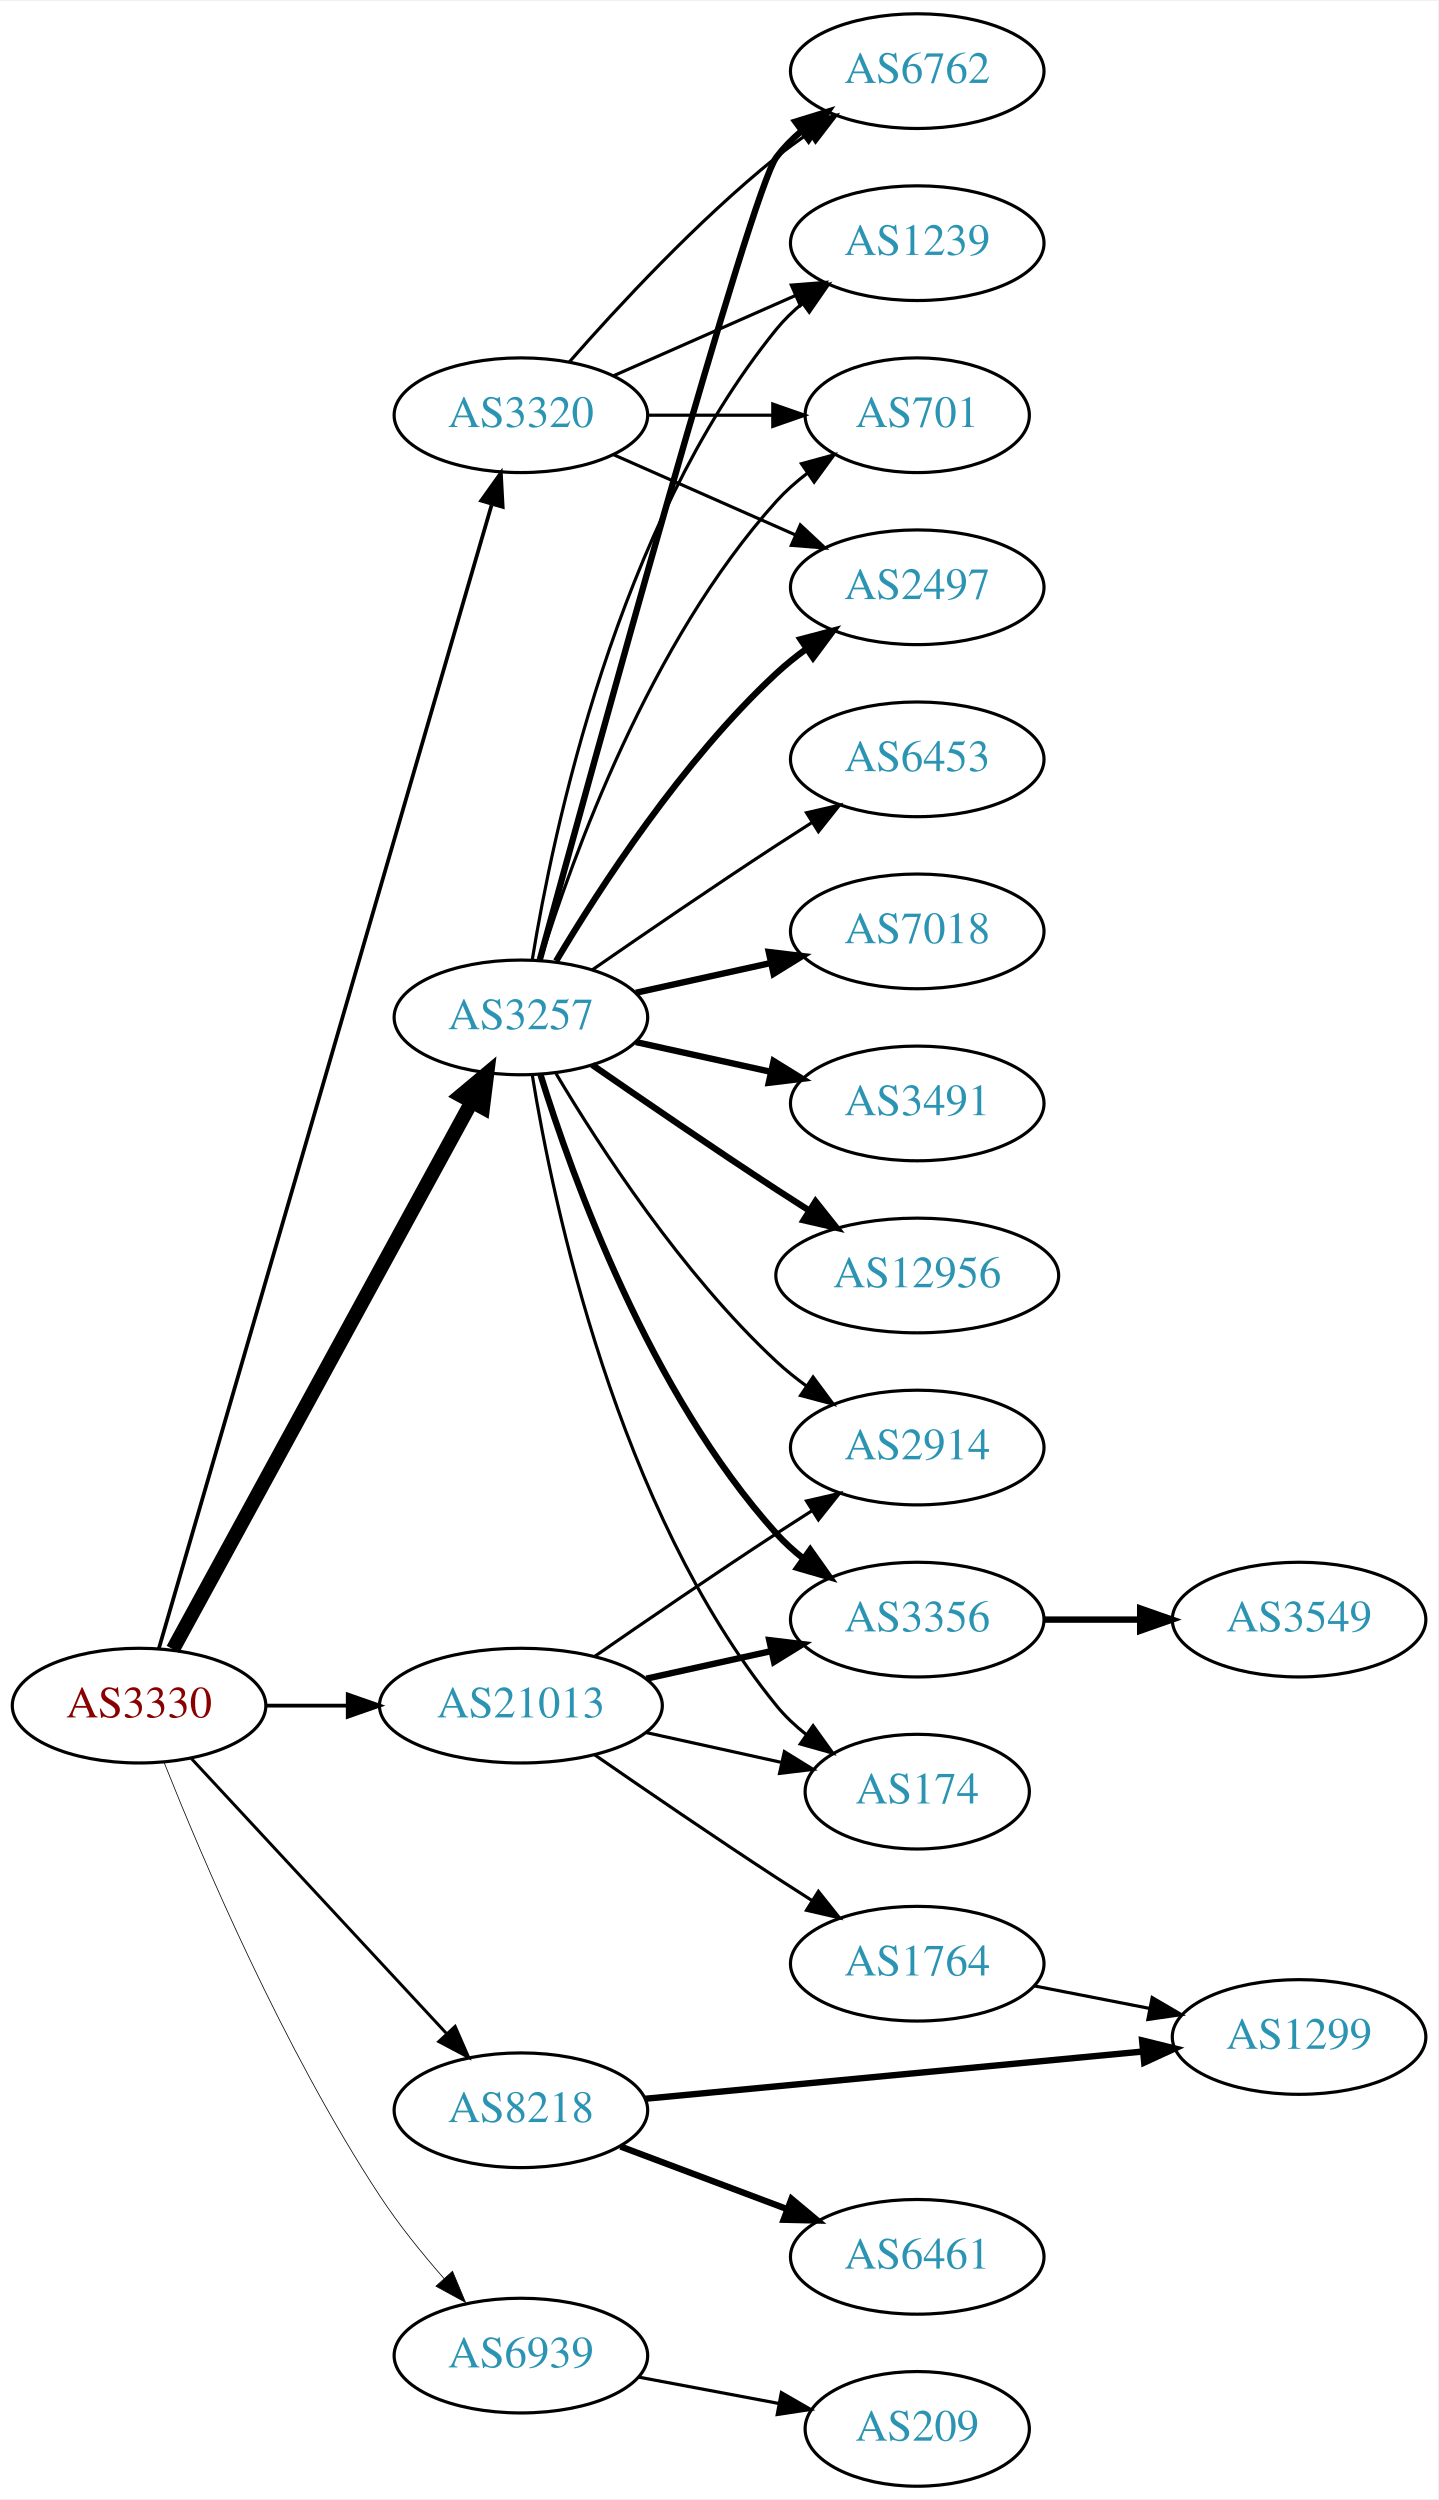
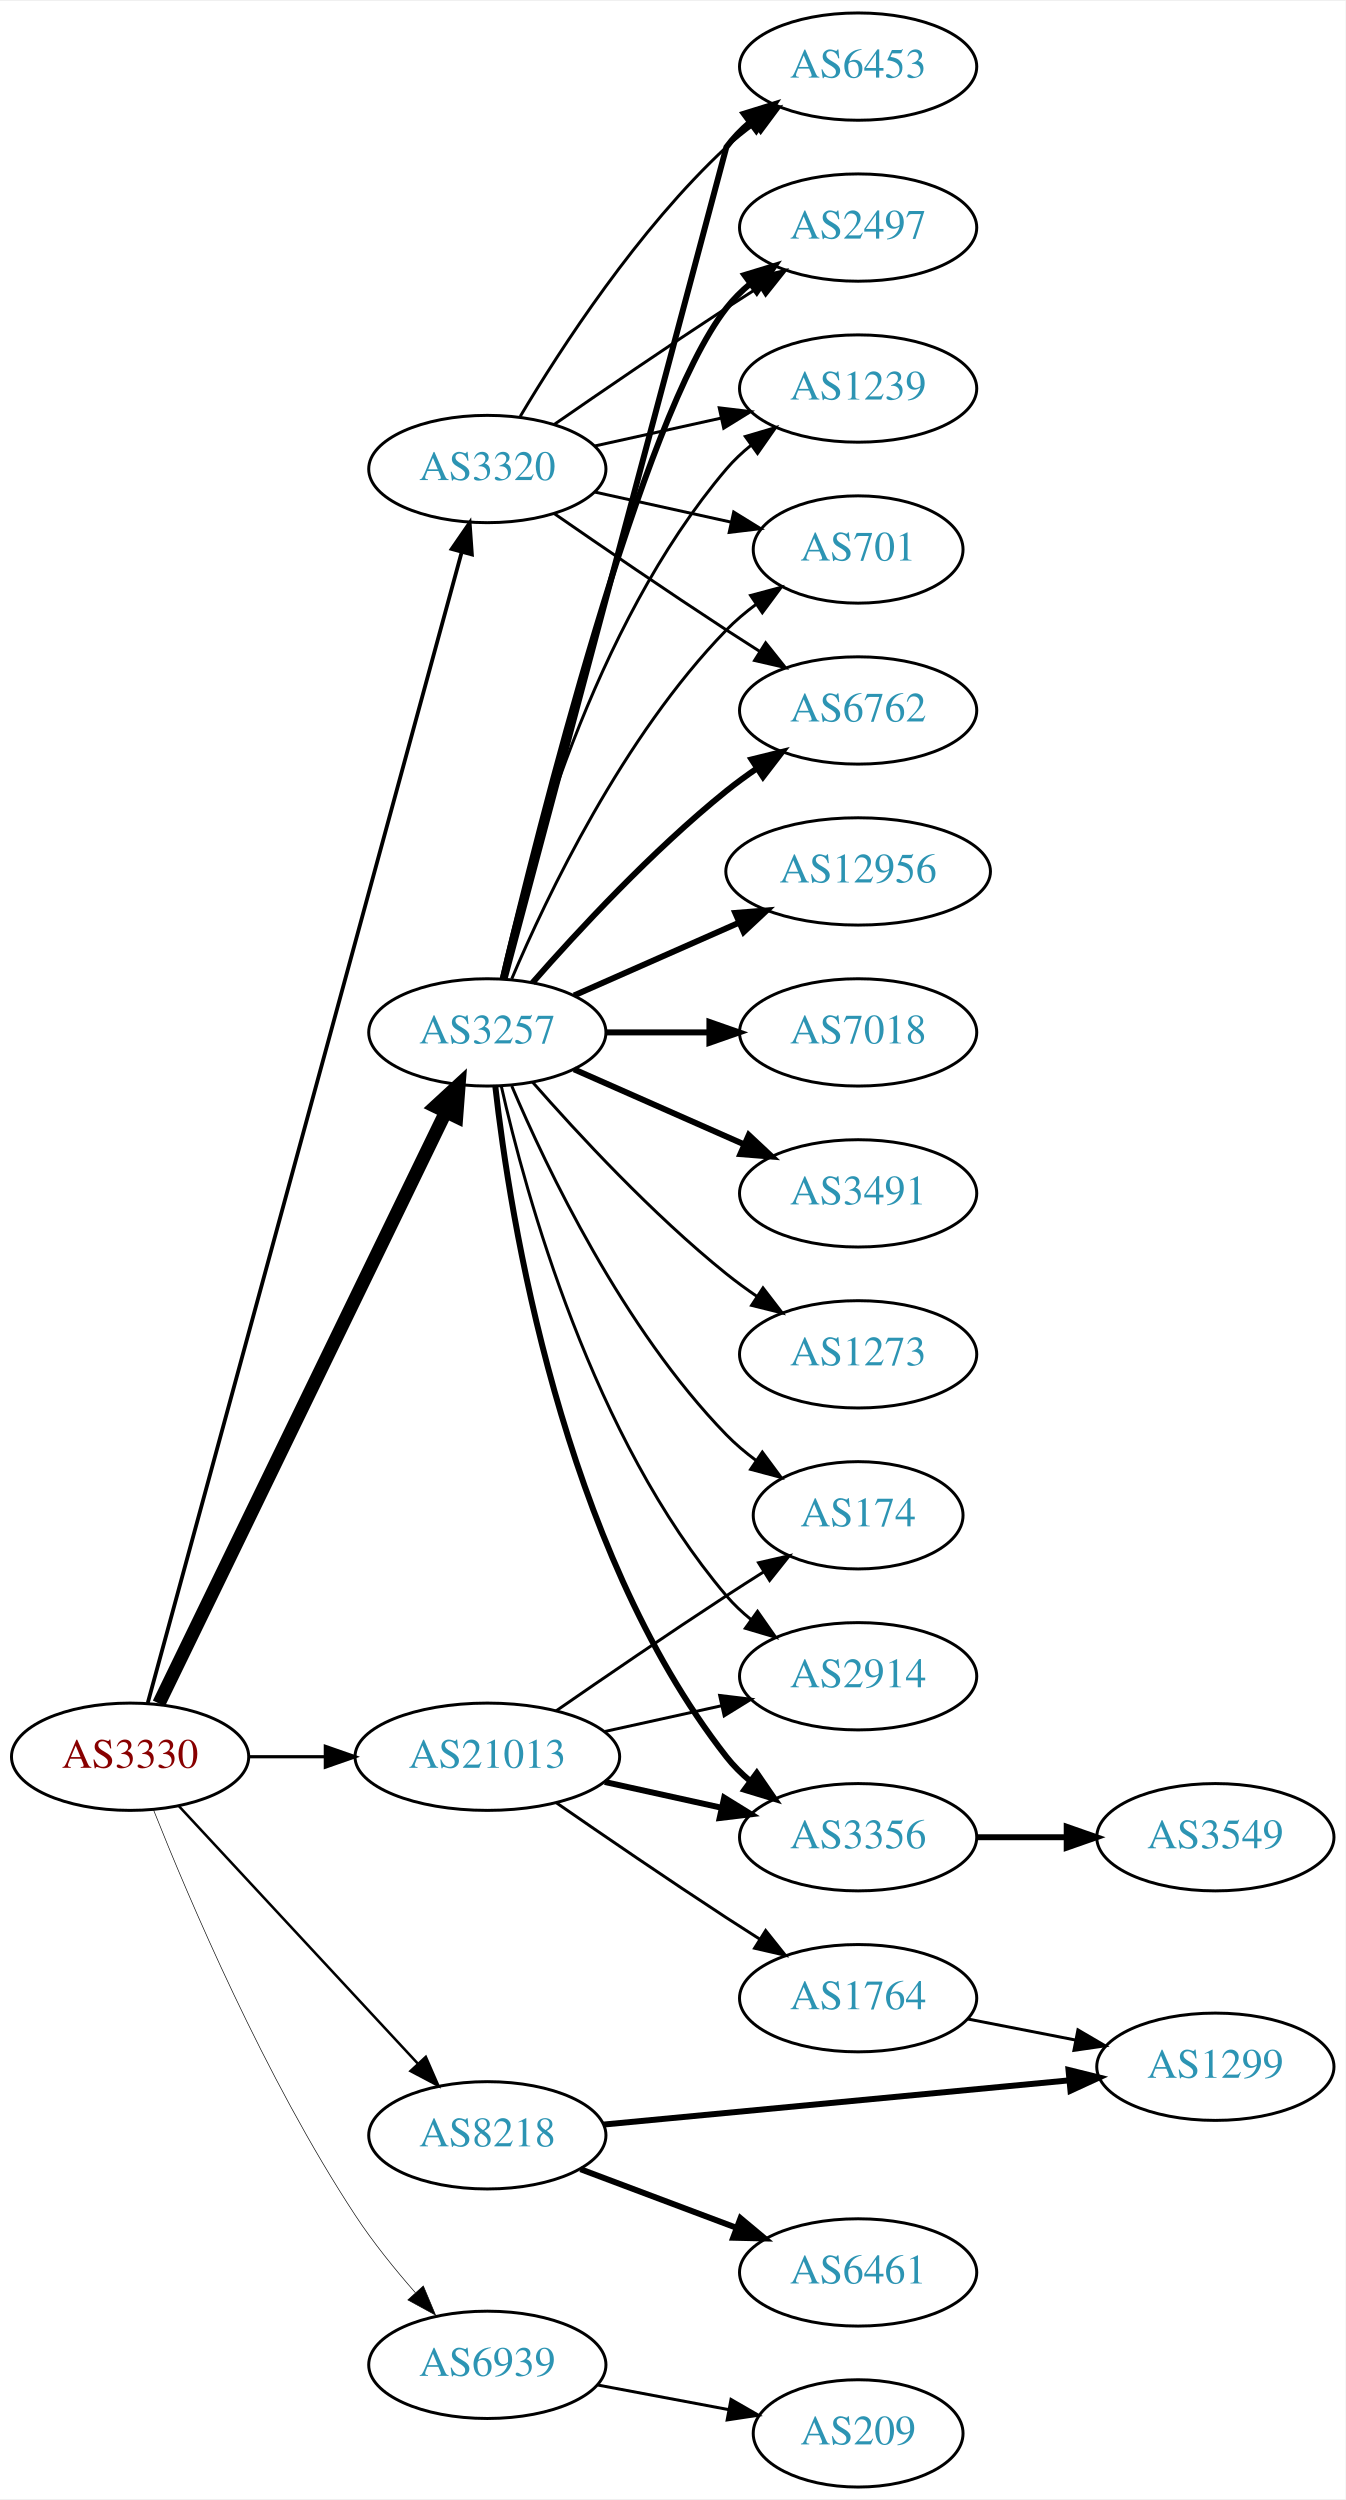
- <svg xmlns="http://www.w3.org/2000/svg" xmlns:xlink="http://www.w3.org/1999/xlink" width="451pt" height="784pt" viewBox="0.00 0.00 451.37 784.00">
-   <g id="graph0" class="graph" transform="scale(1 1) rotate(0) translate(4 780)">
-     <polygon fill="white" stroke="none" points="-4,4 -4,-780 447.37,-780 447.37,4 -4,4" />
+ <svg xmlns="http://www.w3.org/2000/svg" xmlns:xlink="http://www.w3.org/1999/xlink" width="451pt" height="838pt" viewBox="0.00 0.00 451.37 838.00">
+   <g id="graph0" class="graph" transform="scale(1 1) rotate(0) translate(4 834)">
+     <polygon fill="white" stroke="none" points="-4,4 -4,-834 447.37,-834 447.37,4 -4,4" />
    <g id="node1" class="node">
      <g id="a_node1">
        <a xlink:href="/asn/3330" xlink:title="AS3330 ~ Vienna, Austria [AT]">
          <ellipse fill="#ffffff" stroke="black" cx="39.647" cy="-245" rx="39.794" ry="18" />
          <text text-anchor="middle" x="39.647" y="-241.3" font-family="Times,serif" font-size="14.00" fill="#880000">AS3330</text>
        </a>
      </g>
    </g>
    <g id="node2" class="node">
      <g id="a_node2">
        <a xlink:href="/asn/3257" xlink:title="AS3257 ~ GTT [DE]">
-           <ellipse fill="#ffffff" stroke="black" cx="159.489" cy="-461" rx="39.794" ry="18" />
-           <text text-anchor="middle" x="159.489" y="-457.3" font-family="Times,serif" font-size="14.00" fill="#2c94b3">AS3257</text>
+           <ellipse fill="#ffffff" stroke="black" cx="159.489" cy="-488" rx="39.794" ry="18" />
+           <text text-anchor="middle" x="159.489" y="-484.3" font-family="Times,serif" font-size="14.00" fill="#2c94b3">AS3257</text>
        </a>
      </g>
    </g>
    <g id="edge1" class="edge">
-       <path fill="none" stroke="black" stroke-width="4.5" d="M50.29,-262.676C70.972,-300.584 119.684,-389.873 144.063,-434.559" />
-       <polygon fill="black" stroke="black" stroke-width="4.5" points="140.632,-436.49 148.878,-443.383 147.545,-432.718 140.632,-436.49" />
+       <path fill="none" stroke="black" stroke-width="4.5" d="M49.312,-262.868C69.792,-305.101 121.28,-411.272 145.506,-461.227" />
+       <polygon fill="black" stroke="black" stroke-width="4.5" points="142.064,-463.154 149.97,-470.433 149.149,-459.717 142.064,-463.154" />
    </g>
    <g id="node3" class="node">
      <g id="a_node3">
        <a xlink:href="/asn/3320" xlink:title="AS3320 ~ DTAG [DE]">
-           <ellipse fill="#ffffff" stroke="black" cx="159.489" cy="-650" rx="39.794" ry="18" />
-           <text text-anchor="middle" x="159.489" y="-646.3" font-family="Times,serif" font-size="14.00" fill="#2c94b3">AS3320</text>
+           <ellipse fill="#ffffff" stroke="black" cx="159.489" cy="-677" rx="39.794" ry="18" />
+           <text text-anchor="middle" x="159.489" y="-673.3" font-family="Times,serif" font-size="14.00" fill="#2c94b3">AS3320</text>
        </a>
      </g>
    </g>
    <g id="edge2" class="edge">
-       <path fill="none" stroke="black" stroke-width="1.184" d="M45.862,-262.925C64.453,-326.818 127.576,-543.758 150.274,-621.768" />
-       <polygon fill="black" stroke="black" stroke-width="1.184" points="147.045,-623.199 153.2,-631.823 153.767,-621.243 147.045,-623.199" />
+       <path fill="none" stroke="black" stroke-width="1.286" d="M45.56,-263.013C63.903,-330.255 128.461,-566.921 150.808,-648.842" />
+       <polygon fill="black" stroke="black" stroke-width="1.286" points="147.546,-650.184 153.555,-658.911 154.299,-648.342 147.546,-650.184" />
    </g>
    <g id="node4" class="node">
      <g id="a_node4">
        <a xlink:href="/asn/8218" xlink:title="AS8218 ~ legacy Neotelecoms [FR]">
          <ellipse fill="#ffffff" stroke="black" cx="159.489" cy="-118" rx="39.794" ry="18" />
          <text text-anchor="middle" x="159.489" y="-114.3" font-family="Times,serif" font-size="14.00" fill="#2c94b3">AS8218</text>
        </a>
      </g>
    </g>
    <g id="edge3" class="edge">
-       <path fill="none" stroke="black" stroke-width="0.947" d="M56.052,-228.397C76.519,-206.339 112.814,-167.224 136.251,-141.967" />
-       <polygon fill="black" stroke="black" stroke-width="0.947" points="138.843,-144.318 143.079,-134.607 133.712,-139.557 138.843,-144.318" />
+       <path fill="none" stroke="black" stroke-width="0.857" d="M56.052,-228.397C76.519,-206.339 112.814,-167.224 136.251,-141.967" />
+       <polygon fill="black" stroke="black" stroke-width="0.857" points="138.843,-144.318 143.079,-134.607 133.712,-139.557 138.843,-144.318" />
    </g>
    <g id="node5" class="node">
      <g id="a_node5">
        <a xlink:href="/asn/21013" xlink:title="AS21013 ~ Wels, AT [AT]">
          <ellipse fill="#ffffff" stroke="black" cx="159.489" cy="-245" rx="44.393" ry="18" />
          <text text-anchor="middle" x="159.489" y="-241.3" font-family="Times,serif" font-size="14.00" fill="#2c94b3">AS21013</text>
        </a>
      </g>
    </g>
    <g id="edge4" class="edge">
-       <path fill="none" stroke="black" stroke-width="1.184" d="M79.559,-245C87.662,-245 96.337,-245 104.863,-245" />
-       <polygon fill="black" stroke="black" stroke-width="1.184" points="105.141,-248.5 115.141,-245 105.141,-241.5 105.141,-248.5" />
+       <path fill="none" stroke="black" stroke-width="1.071" d="M79.559,-245C87.662,-245 96.337,-245 104.863,-245" />
+       <polygon fill="black" stroke="black" stroke-width="1.071" points="105.141,-248.5 115.141,-245 105.141,-241.5 105.141,-248.5" />
    </g>
    <g id="node6" class="node">
      <g id="a_node6">
        <a xlink:href="/asn/6939" xlink:title="AS6939 ~ Hurricane Electric LLC [US]">
          <ellipse fill="#ffffff" stroke="black" cx="159.489" cy="-41" rx="39.794" ry="18" />
          <text text-anchor="middle" x="159.489" y="-37.3" font-family="Times,serif" font-size="14.00" fill="#2c94b3">AS6939</text>
        </a>
      </g>
    </g>
    <g id="edge5" class="edge">
-       <path fill="none" stroke="black" stroke-width="0.237" d="M47.525,-227.109C59.276,-197.543 84.918,-137.167 115.293,-91 121.157,-82.088 128.461,-73.052 135.385,-65.159" />
-       <polygon fill="black" stroke="black" stroke-width="0.237" points="138.019,-67.464 142.115,-57.693 132.82,-62.777 138.019,-67.464" />
+       <path fill="none" stroke="black" stroke-width="0.214" d="M47.525,-227.109C59.276,-197.543 84.918,-137.167 115.293,-91 121.157,-82.088 128.461,-73.052 135.385,-65.159" />
+       <polygon fill="black" stroke="black" stroke-width="0.214" points="138.019,-67.464 142.115,-57.693 132.82,-62.777 138.019,-67.464" />
    </g>
    <g id="node7" class="node">
      <g id="a_node7">
+         <a xlink:href="/asn/6762" xlink:title="AS6762 ~ TELECOM ITALIA SPARKLE S.p.A. [IT]">
+           <ellipse fill="#ffffff" stroke="black" cx="283.881" cy="-596" rx="39.794" ry="18" />
+           <text text-anchor="middle" x="283.881" y="-592.3" font-family="Times,serif" font-size="14.00" fill="#2c94b3">AS6762</text>
+         </a>
+       </g>
+     </g>
+     <g id="edge6" class="edge">
+       <path fill="none" stroke="black" stroke-width="2" d="M174.641,-504.663C189.743,-521.894 214.864,-549.024 239.685,-569 242.941,-571.62 246.466,-574.192 250.05,-576.646" />
+       <polygon fill="black" stroke="black" stroke-width="2" points="248.138,-579.577 258.423,-582.121 251.969,-573.719 248.138,-579.577" />
+     </g>
+     <g id="node8" class="node">
+       <g id="a_node8">
+         <a xlink:href="/asn/12956" xlink:title="AS12956 ~ TELXIUS [ES]">
+           <ellipse fill="#ffffff" stroke="black" cx="283.881" cy="-542" rx="44.393" ry="18" />
+           <text text-anchor="middle" x="283.881" y="-538.3" font-family="Times,serif" font-size="14.00" fill="#2c94b3">AS12956</text>
+         </a>
+       </g>
+     </g>
+     <g id="edge7" class="edge">
+       <path fill="none" stroke="black" stroke-width="2" d="M188.568,-500.389C204.884,-507.587 225.695,-516.769 243.614,-524.675" />
+       <polygon fill="black" stroke="black" stroke-width="2" points="242.663,-528.081 253.225,-528.916 245.489,-521.677 242.663,-528.081" />
+     </g>
+     <g id="node9" class="node">
+       <g id="a_node9">
+         <a xlink:href="/asn/6453" xlink:title="AS6453 ~ TATA COMMUNICATIONS (AMERICA) INC [US]">
+           <ellipse fill="#ffffff" stroke="black" cx="283.881" cy="-812" rx="39.794" ry="18" />
+           <text text-anchor="middle" x="283.881" y="-808.3" font-family="Times,serif" font-size="14.00" fill="#2c94b3">AS6453</text>
+         </a>
+       </g>
+     </g>
+     <g id="edge8" class="edge">
+       <path fill="none" stroke="black" stroke-width="2" d="M165.324,-506.132C182.519,-570.615 239.685,-785 239.685,-785 241.919,-788.023 244.601,-790.786 247.522,-793.293" />
+       <polygon fill="black" stroke="black" stroke-width="2" points="245.548,-796.186 255.666,-799.331 249.717,-790.563 245.548,-796.186" />
+     </g>
+     <g id="node10" class="node">
+       <g id="a_node10">
+         <a xlink:href="/asn/2497" xlink:title="AS2497 ~ Internet Initiative Japan Inc. [JP]">
+           <ellipse fill="#ffffff" stroke="black" cx="283.881" cy="-758" rx="39.794" ry="18" />
+           <text text-anchor="middle" x="283.881" y="-754.3" font-family="Times,serif" font-size="14.00" fill="#2c94b3">AS2497</text>
+         </a>
+       </g>
+     </g>
+     <g id="edge9" class="edge">
+       <path fill="none" stroke="black" stroke-width="2" d="M164.629,-505.871C176.412,-555.623 211.124,-694.472 239.685,-731 242,-733.961 244.737,-736.683 247.692,-739.164" />
+       <polygon fill="black" stroke="black" stroke-width="2" points="245.748,-742.078 255.883,-745.165 249.885,-736.432 245.748,-742.078" />
+     </g>
+     <g id="node11" class="node">
+       <g id="a_node11">
        <a xlink:href="/asn/7018" xlink:title="AS7018 ~ AT&amp;T Services, Inc. [US]">
          <ellipse fill="#ffffff" stroke="black" cx="283.881" cy="-488" rx="39.794" ry="18" />
          <text text-anchor="middle" x="283.881" y="-484.3" font-family="Times,serif" font-size="14.00" fill="#2c94b3">AS7018</text>
        </a>
      </g>
    </g>
-     <g id="edge6" class="edge">
-       <path fill="none" stroke="black" stroke-width="2" d="M195.562,-468.737C208.749,-471.646 223.929,-474.995 237.894,-478.076" />
-       <polygon fill="black" stroke="black" stroke-width="2" points="237.284,-481.525 247.803,-480.262 238.792,-474.69 237.284,-481.525" />
-     </g>
-     <g id="node8" class="node">
-       <g id="a_node8">
+     <g id="edge10" class="edge">
+       <path fill="none" stroke="black" stroke-width="2" d="M199.215,-488C210.153,-488 222.204,-488 233.67,-488" />
+       <polygon fill="black" stroke="black" stroke-width="2" points="233.987,-491.5 243.987,-488 233.987,-484.5 233.987,-491.5" />
+     </g>
+     <g id="node12" class="node">
+       <g id="a_node12">
+         <a xlink:href="/asn/1239" xlink:title="AS1239 ~ Sprint [US]">
+           <ellipse fill="#ffffff" stroke="black" cx="283.881" cy="-704" rx="39.794" ry="18" />
+           <text text-anchor="middle" x="283.881" y="-700.3" font-family="Times,serif" font-size="14.00" fill="#2c94b3">AS1239</text>
+         </a>
+       </g>
+     </g>
+     <g id="edge11" class="edge">
+       <path fill="none" stroke="black" d="M164.183,-506.075C172.323,-542.148 194.756,-624.14 239.685,-677 242.119,-679.864 244.936,-682.521 247.941,-684.961" />
+       <polygon fill="black" stroke="black" points="246.04,-687.905 256.201,-690.906 250.129,-682.224 246.04,-687.905" />
+     </g>
+     <g id="node13" class="node">
+       <g id="a_node13">
        <a xlink:href="/asn/3491" xlink:title="AS3491 ~ PCCW Global, Inc. [US]">
          <ellipse fill="#ffffff" stroke="black" cx="283.881" cy="-434" rx="39.794" ry="18" />
          <text text-anchor="middle" x="283.881" y="-430.3" font-family="Times,serif" font-size="14.00" fill="#2c94b3">AS3491</text>
        </a>
      </g>
    </g>
-     <g id="edge7" class="edge">
-       <path fill="none" stroke="black" stroke-width="2" d="M195.562,-453.263C208.749,-450.354 223.929,-447.005 237.894,-443.924" />
-       <polygon fill="black" stroke="black" stroke-width="2" points="238.792,-447.31 247.803,-441.738 237.284,-440.475 238.792,-447.31" />
-     </g>
-     <g id="node9" class="node">
-       <g id="a_node9">
-         <a xlink:href="/asn/2497" xlink:title="AS2497 ~ Internet Initiative Japan Inc. [JP]">
-           <ellipse fill="#ffffff" stroke="black" cx="283.881" cy="-596" rx="39.794" ry="18" />
-           <text text-anchor="middle" x="283.881" y="-592.3" font-family="Times,serif" font-size="14.00" fill="#2c94b3">AS2497</text>
-         </a>
-       </g>
-     </g>
-     <g id="edge8" class="edge">
-       <path fill="none" stroke="black" stroke-width="2" d="M170.535,-478.671C184.106,-501.472 210.038,-541.472 239.685,-569 242.591,-571.699 245.805,-574.28 249.129,-576.703" />
-       <polygon fill="black" stroke="black" stroke-width="2" points="247.264,-579.667 257.507,-582.375 251.188,-573.87 247.264,-579.667" />
-     </g>
-     <g id="node10" class="node">
-       <g id="a_node10">
-         <a xlink:href="/asn/12956" xlink:title="AS12956 ~ TELXIUS [ES]">
-           <ellipse fill="#ffffff" stroke="black" cx="283.881" cy="-380" rx="44.393" ry="18" />
-           <text text-anchor="middle" x="283.881" y="-376.3" font-family="Times,serif" font-size="14.00" fill="#2c94b3">AS12956</text>
-         </a>
-       </g>
-     </g>
-     <g id="edge9" class="edge">
-       <path fill="none" stroke="black" stroke-width="2" d="M181.846,-446.099C197.697,-435.123 219.9,-419.921 239.685,-407 243.006,-404.831 246.488,-402.594 249.974,-400.379" />
-       <polygon fill="black" stroke="black" stroke-width="2" points="251.964,-403.262 258.557,-394.968 248.231,-397.34 251.964,-403.262" />
-     </g>
-     <g id="node11" class="node">
-       <g id="a_node11">
-         <a xlink:href="/asn/6453" xlink:title="AS6453 ~ TATA COMMUNICATIONS (AMERICA) INC [US]">
-           <ellipse fill="#ffffff" stroke="black" cx="283.881" cy="-542" rx="39.794" ry="18" />
-           <text text-anchor="middle" x="283.881" y="-538.3" font-family="Times,serif" font-size="14.00" fill="#2c94b3">AS6453</text>
-         </a>
-       </g>
-     </g>
-     <g id="edge10" class="edge">
-       <path fill="none" stroke="black" d="M181.846,-475.901C197.697,-486.877 219.9,-502.079 239.685,-515 243.267,-517.339 247.038,-519.759 250.798,-522.144" />
-       <polygon fill="black" stroke="black" points="249.131,-525.231 259.459,-527.596 252.86,-519.307 249.131,-525.231" />
-     </g>
-     <g id="node12" class="node">
-       <g id="a_node12">
-         <a xlink:href="/asn/6762" xlink:title="AS6762 ~ TELECOM ITALIA SPARKLE S.p.A. [IT]">
-           <ellipse fill="#ffffff" stroke="black" cx="283.881" cy="-758" rx="39.794" ry="18" />
-           <text text-anchor="middle" x="283.881" y="-754.3" font-family="Times,serif" font-size="14.00" fill="#2c94b3">AS6762</text>
-         </a>
-       </g>
-     </g>
-     <g id="edge11" class="edge">
-       <path fill="none" stroke="black" stroke-width="2" d="M165.434,-479.163C181.519,-538.06 231.772,-720.563 239.685,-731 241.956,-733.995 244.663,-736.74 247.6,-739.235" />
-       <polygon fill="black" stroke="black" stroke-width="2" points="245.639,-742.138 255.765,-745.256 249.794,-736.504 245.639,-742.138" />
-     </g>
-     <g id="node13" class="node">
-       <g id="a_node13">
-         <a xlink:href="/asn/1239" xlink:title="AS1239 ~ Sprint [US]">
-           <ellipse fill="#ffffff" stroke="black" cx="283.881" cy="-704" rx="39.794" ry="18" />
-           <text text-anchor="middle" x="283.881" y="-700.3" font-family="Times,serif" font-size="14.00" fill="#2c94b3">AS1239</text>
-         </a>
-       </g>
-     </g>
    <g id="edge12" class="edge">
-       <path fill="none" stroke="black" d="M163.07,-479.178C169.525,-518.997 189.596,-615.286 239.685,-677 242.054,-679.918 244.826,-682.612 247.804,-685.075" />
-       <polygon fill="black" stroke="black" points="245.879,-688.003 256.026,-691.052 249.995,-682.341 245.879,-688.003" />
+       <path fill="none" stroke="black" stroke-width="2" d="M188.568,-475.611C205.516,-468.134 227.313,-458.517 245.683,-450.412" />
+       <polygon fill="black" stroke="black" stroke-width="2" points="247.196,-453.57 254.933,-446.331 244.371,-447.166 247.196,-453.57" />
    </g>
    <g id="node14" class="node">
      <g id="a_node14">
-         <a xlink:href="/asn/2914" xlink:title="AS2914 ~ NTT America, Inc. [US]">
-           <ellipse fill="#ffffff" stroke="black" cx="283.881" cy="-326" rx="39.794" ry="18" />
-           <text text-anchor="middle" x="283.881" y="-322.3" font-family="Times,serif" font-size="14.00" fill="#2c94b3">AS2914</text>
+         <a xlink:href="/asn/174" xlink:title="AS174 ~ Cogent Communications [US]">
+           <ellipse fill="#ffffff" stroke="black" cx="283.881" cy="-326" rx="35.194" ry="18" />
+           <text text-anchor="middle" x="283.881" y="-322.3" font-family="Times,serif" font-size="14.00" fill="#2c94b3">AS174</text>
        </a>
      </g>
    </g>
    <g id="edge13" class="edge">
-       <path fill="none" stroke="black" d="M170.535,-443.329C184.106,-420.528 210.038,-380.528 239.685,-353 242.591,-350.301 245.805,-347.72 249.129,-345.297" />
-       <polygon fill="black" stroke="black" points="251.188,-348.13 257.507,-339.625 247.264,-342.333 251.188,-348.13" />
+       <path fill="none" stroke="black" d="M167.68,-470.025C179.446,-442.318 205.021,-388.652 239.685,-353 242.667,-349.933 246.065,-347.06 249.615,-344.419" />
+       <polygon fill="black" stroke="black" points="251.742,-347.205 258.048,-338.692 247.809,-341.414 251.742,-347.205" />
    </g>
    <g id="node15" class="node">
      <g id="a_node15">
+         <a xlink:href="/asn/2914" xlink:title="AS2914 ~ NTT America, Inc. [US]">
+           <ellipse fill="#ffffff" stroke="black" cx="283.881" cy="-272" rx="39.794" ry="18" />
+           <text text-anchor="middle" x="283.881" y="-268.3" font-family="Times,serif" font-size="14.00" fill="#2c94b3">AS2914</text>
+         </a>
+       </g>
+     </g>
+     <g id="edge14" class="edge">
+       <path fill="none" stroke="black" d="M164.183,-469.925C172.323,-433.852 194.756,-351.86 239.685,-299 242.119,-296.136 244.936,-293.479 247.941,-291.039" />
+       <polygon fill="black" stroke="black" points="250.129,-293.776 256.201,-285.094 246.04,-288.095 250.129,-293.776" />
+     </g>
+     <g id="node16" class="node">
+       <g id="a_node16">
+         <a xlink:href="/asn/3356" xlink:title="AS3356 ~ Level 3 Parent, LLC [US]">
+           <ellipse fill="#ffffff" stroke="black" cx="283.881" cy="-218" rx="39.794" ry="18" />
+           <text text-anchor="middle" x="283.881" y="-214.3" font-family="Times,serif" font-size="14.00" fill="#2c94b3">AS3356</text>
+         </a>
+       </g>
+     </g>
+     <g id="edge15" class="edge">
+       <path fill="none" stroke="black" stroke-width="2" d="M162.168,-469.871C166.999,-426.632 184.34,-315.784 239.685,-245 242,-242.039 244.737,-239.317 247.692,-236.836" />
+       <polygon fill="black" stroke="black" stroke-width="2" points="249.885,-239.568 255.883,-230.835 245.748,-233.922 249.885,-239.568" />
+     </g>
+     <g id="node17" class="node">
+       <g id="a_node17">
        <a xlink:href="/asn/701" xlink:title="AS701 ~ UUNET [US]">
          <ellipse fill="#ffffff" stroke="black" cx="283.881" cy="-650" rx="35.194" ry="18" />
          <text text-anchor="middle" x="283.881" y="-646.3" font-family="Times,serif" font-size="14.00" fill="#2c94b3">AS701</text>
        </a>
      </g>
    </g>
-     <g id="edge14" class="edge">
-       <path fill="none" stroke="black" d="M165.627,-478.94C175.529,-510.979 199.867,-578.812 239.685,-623 242.549,-626.178 245.873,-629.119 249.381,-631.8" />
-       <polygon fill="black" stroke="black" points="247.547,-634.786 257.77,-637.569 251.514,-629.018 247.547,-634.786" />
-     </g>
-     <g id="node16" class="node">
-       <g id="a_node16">
-         <a xlink:href="/asn/3356" xlink:title="AS3356 ~ Level 3 Parent, LLC [US]">
-           <ellipse fill="#ffffff" stroke="black" cx="283.881" cy="-272" rx="39.794" ry="18" />
-           <text text-anchor="middle" x="283.881" y="-268.3" font-family="Times,serif" font-size="14.00" fill="#2c94b3">AS3356</text>
-         </a>
-       </g>
-     </g>
-     <g id="edge15" class="edge">
-       <path fill="none" stroke="black" stroke-width="2" d="M165.627,-443.06C175.529,-411.021 199.867,-343.188 239.685,-299 242.201,-296.208 245.072,-293.599 248.111,-291.188" />
-       <polygon fill="black" stroke="black" stroke-width="2" points="250.295,-293.93 256.419,-285.285 246.24,-288.224 250.295,-293.93" />
-     </g>
-     <g id="node17" class="node">
-       <g id="a_node17">
-         <a xlink:href="/asn/174" xlink:title="AS174 ~ Cogent Communications [US]">
-           <ellipse fill="#ffffff" stroke="black" cx="283.881" cy="-218" rx="35.194" ry="18" />
-           <text text-anchor="middle" x="283.881" y="-214.3" font-family="Times,serif" font-size="14.00" fill="#2c94b3">AS174</text>
-         </a>
-       </g>
-     </g>
    <g id="edge16" class="edge">
-       <path fill="none" stroke="black" d="M163.07,-442.822C169.525,-403.003 189.596,-306.714 239.685,-245 242.381,-241.678 245.601,-238.648 249.05,-235.917" />
-       <polygon fill="black" stroke="black" points="251.187,-238.693 257.375,-230.094 247.175,-232.957 251.187,-238.693" />
-     </g>
-     <g id="edge18" class="edge">
-       <path fill="none" stroke="black" d="M188.568,-637.611C205.516,-630.134 227.313,-620.517 245.683,-612.412" />
-       <polygon fill="black" stroke="black" points="247.196,-615.57 254.933,-608.331 244.371,-609.166 247.196,-615.57" />
-     </g>
-     <g id="edge17" class="edge">
-       <path fill="none" stroke="black" d="M174.641,-666.663C189.743,-683.894 214.864,-711.024 239.685,-731 242.941,-733.62 246.466,-736.192 250.05,-738.646" />
-       <polygon fill="black" stroke="black" points="248.138,-741.577 258.423,-744.121 251.969,-735.719 248.138,-741.577" />
-     </g>
-     <g id="edge20" class="edge">
-       <path fill="none" stroke="black" d="M188.568,-662.389C205.516,-669.866 227.313,-679.483 245.683,-687.588" />
-       <polygon fill="black" stroke="black" points="244.371,-690.834 254.933,-691.669 247.196,-684.43 244.371,-690.834" />
-     </g>
-     <g id="edge19" class="edge">
-       <path fill="none" stroke="black" d="M199.215,-650C211.704,-650 225.642,-650 238.506,-650" />
-       <polygon fill="black" stroke="black" points="238.544,-653.5 248.544,-650 238.544,-646.5 238.544,-653.5" />
+       <path fill="none" stroke="black" d="M167.68,-505.975C179.446,-533.682 205.021,-587.348 239.685,-623 242.667,-626.067 246.065,-628.94 249.615,-631.581" />
+       <polygon fill="black" stroke="black" points="247.809,-634.586 258.048,-637.308 251.742,-628.795 247.809,-634.586" />
    </g>
    <g id="node18" class="node">
      <g id="a_node18">
+         <a xlink:href="/asn/1273" xlink:title="AS1273 ~ Vodafone Group PLC [EU]">
+           <ellipse fill="#ffffff" stroke="black" cx="283.881" cy="-380" rx="39.794" ry="18" />
+           <text text-anchor="middle" x="283.881" y="-376.3" font-family="Times,serif" font-size="14.00" fill="#2c94b3">AS1273</text>
+         </a>
+       </g>
+     </g>
+     <g id="edge17" class="edge">
+       <path fill="none" stroke="black" d="M174.641,-471.337C189.743,-454.106 214.864,-426.976 239.685,-407 242.941,-404.38 246.466,-401.808 250.05,-399.354" />
+       <polygon fill="black" stroke="black" points="251.969,-402.281 258.423,-393.879 248.138,-396.423 251.969,-402.281" />
+     </g>
+     <g id="edge18" class="edge">
+       <path fill="none" stroke="black" d="M181.846,-662.099C197.697,-651.123 219.9,-635.921 239.685,-623 243.267,-620.661 247.038,-618.241 250.798,-615.856" />
+       <polygon fill="black" stroke="black" points="252.86,-618.693 259.459,-610.404 249.131,-612.769 252.86,-618.693" />
+     </g>
+     <g id="edge22" class="edge">
+       <path fill="none" stroke="black" d="M170.535,-694.671C184.106,-717.472 210.038,-757.472 239.685,-785 242.591,-787.699 245.805,-790.28 249.129,-792.703" />
+       <polygon fill="black" stroke="black" points="247.264,-795.667 257.507,-798.375 251.188,-789.87 247.264,-795.667" />
+     </g>
+     <g id="edge20" class="edge">
+       <path fill="none" stroke="black" d="M181.846,-691.901C197.697,-702.877 219.9,-718.079 239.685,-731 243.267,-733.339 247.038,-735.759 250.798,-738.144" />
+       <polygon fill="black" stroke="black" points="249.131,-741.231 259.459,-743.596 252.86,-735.307 249.131,-741.231" />
+     </g>
+     <g id="edge21" class="edge">
+       <path fill="none" stroke="black" d="M195.562,-684.737C208.749,-687.646 223.929,-690.995 237.894,-694.076" />
+       <polygon fill="black" stroke="black" points="237.284,-697.525 247.803,-696.262 238.792,-690.69 237.284,-697.525" />
+     </g>
+     <g id="edge19" class="edge">
+       <path fill="none" stroke="black" d="M195.562,-669.263C209.795,-666.123 226.35,-662.471 241.194,-659.196" />
+       <polygon fill="black" stroke="black" points="242.137,-662.572 251.148,-657 240.629,-655.737 242.137,-662.572" />
+     </g>
+     <g id="node19" class="node">
+       <g id="a_node19">
        <a xlink:href="/asn/6461" xlink:title="AS6461 ~ Zayo Bandwidth [US]">
          <ellipse fill="#ffffff" stroke="black" cx="283.881" cy="-72" rx="39.794" ry="18" />
          <text text-anchor="middle" x="283.881" y="-68.3" font-family="Times,serif" font-size="14.00" fill="#2c94b3">AS6461</text>
        </a>
      </g>
    </g>
-     <g id="edge21" class="edge">
+     <g id="edge23" class="edge">
      <path fill="none" stroke="black" stroke-width="2" d="M190.743,-106.629C206.484,-100.713 225.931,-93.404 242.896,-87.028" />
      <polygon fill="black" stroke="black" stroke-width="2" points="244.421,-90.194 252.551,-83.399 241.959,-83.641 244.421,-90.194" />
    </g>
-     <g id="node19" class="node">
-       <g id="a_node19">
+     <g id="node20" class="node">
+       <g id="a_node20">
        <a xlink:href="/asn/1299" xlink:title="AS1299 ~ Telia Carrier [EU]">
          <ellipse fill="#ffffff" stroke="black" cx="403.724" cy="-141" rx="39.794" ry="18" />
          <text text-anchor="middle" x="403.724" y="-137.3" font-family="Times,serif" font-size="14.00" fill="#2c94b3">AS1299</text>
        </a>
      </g>
    </g>
-     <g id="edge22" class="edge">
+     <g id="edge24" class="edge">
      <path fill="none" stroke="black" stroke-width="2" d="M198.338,-121.594C240.522,-125.599 308.827,-132.085 354.731,-136.443" />
      <polygon fill="black" stroke="black" stroke-width="2" points="354.455,-139.933 364.741,-137.394 355.117,-132.964 354.455,-139.933" />
    </g>
-     <g id="edge23" class="edge">
-       <path fill="none" stroke="black" d="M182.52,-260.367C198.322,-271.305 220.179,-286.261 239.685,-299 243.267,-301.339 247.038,-303.759 250.798,-306.144" />
-       <polygon fill="black" stroke="black" points="249.131,-309.231 259.459,-311.596 252.86,-303.307 249.131,-309.231" />
+     <g id="edge27" class="edge">
+       <path fill="none" stroke="black" d="M182.52,-260.367C198.322,-271.305 220.179,-286.261 239.685,-299 243.73,-301.642 248.015,-304.385 252.254,-307.067" />
+       <polygon fill="black" stroke="black" points="250.469,-310.079 260.799,-312.432 254.191,-304.15 250.469,-310.079" />
+     </g>
+     <g id="edge26" class="edge">
+       <path fill="none" stroke="black" d="M198.879,-253.469C211.27,-256.202 225.117,-259.257 237.937,-262.085" />
+       <polygon fill="black" stroke="black" points="237.433,-265.558 247.952,-264.295 238.941,-258.722 237.433,-265.558" />
    </g>
    <g id="edge25" class="edge">
-       <path fill="none" stroke="black" stroke-width="2" d="M198.879,-253.469C211.27,-256.202 225.117,-259.257 237.937,-262.085" />
-       <polygon fill="black" stroke="black" stroke-width="2" points="237.433,-265.558 247.952,-264.295 238.941,-258.722 237.433,-265.558" />
-     </g>
-     <g id="edge24" class="edge">
-       <path fill="none" stroke="black" d="M198.879,-236.531C212.286,-233.573 227.398,-230.24 241.071,-227.224" />
-       <polygon fill="black" stroke="black" points="242.182,-230.563 251.193,-224.99 240.674,-223.727 242.182,-230.563" />
-     </g>
-     <g id="node20" class="node">
-       <g id="a_node20">
+       <path fill="none" stroke="black" stroke-width="2" d="M198.879,-236.531C211.27,-233.798 225.117,-230.743 237.937,-227.915" />
+       <polygon fill="black" stroke="black" stroke-width="2" points="238.941,-231.278 247.952,-225.705 237.433,-224.442 238.941,-231.278" />
+     </g>
+     <g id="node21" class="node">
+       <g id="a_node21">
        <a xlink:href="/asn/1764" xlink:title="AS1764 ~ NEXTLAYER-AS [AT]">
          <ellipse fill="#ffffff" stroke="black" cx="283.881" cy="-164" rx="39.794" ry="18" />
          <text text-anchor="middle" x="283.881" y="-160.3" font-family="Times,serif" font-size="14.00" fill="#2c94b3">AS1764</text>
        </a>
      </g>
    </g>
-     <g id="edge26" class="edge">
+     <g id="edge28" class="edge">
      <path fill="none" stroke="black" d="M182.52,-229.633C198.322,-218.695 220.179,-203.739 239.685,-191 243.267,-188.661 247.038,-186.241 250.798,-183.856" />
      <polygon fill="black" stroke="black" points="252.86,-186.693 259.459,-178.404 249.131,-180.769 252.86,-186.693" />
    </g>
-     <g id="node22" class="node">
-       <g id="a_node22">
+     <g id="node23" class="node">
+       <g id="a_node23">
        <a xlink:href="/asn/209" xlink:title="AS209 ~ CenturyLink Communications, LLC [US]">
          <ellipse fill="#ffffff" stroke="black" cx="283.881" cy="-18" rx="35.194" ry="18" />
          <text text-anchor="middle" x="283.881" y="-14.3" font-family="Times,serif" font-size="14.00" fill="#2c94b3">AS209</text>
        </a>
      </g>
    </g>
-     <g id="edge29" class="edge">
+     <g id="edge31" class="edge">
      <path fill="none" stroke="black" d="M196.549,-34.224C210.28,-31.643 226.055,-28.679 240.333,-25.996" />
      <polygon fill="black" stroke="black" points="241.232,-29.388 250.414,-24.101 239.939,-22.509 241.232,-29.388" />
    </g>
-     <g id="node21" class="node">
-       <g id="a_node21">
+     <g id="node22" class="node">
+       <g id="a_node22">
        <a xlink:href="/asn/3549" xlink:title="AS3549 ~ Level 3 Parent, LLC [US]">
-           <ellipse fill="#ffffff" stroke="black" cx="403.724" cy="-272" rx="39.794" ry="18" />
-           <text text-anchor="middle" x="403.724" y="-268.3" font-family="Times,serif" font-size="14.00" fill="#2c94b3">AS3549</text>
-         </a>
-       </g>
-     </g>
-     <g id="edge27" class="edge">
-       <path fill="none" stroke="black" stroke-width="2" d="M323.794,-272C333.347,-272 343.697,-272 353.659,-272" />
-       <polygon fill="black" stroke="black" stroke-width="2" points="353.852,-275.5 363.852,-272 353.852,-268.5 353.852,-275.5" />
-     </g>
-     <g id="edge28" class="edge">
+           <ellipse fill="#ffffff" stroke="black" cx="403.724" cy="-218" rx="39.794" ry="18" />
+           <text text-anchor="middle" x="403.724" y="-214.3" font-family="Times,serif" font-size="14.00" fill="#2c94b3">AS3549</text>
+         </a>
+       </g>
+     </g>
+     <g id="edge30" class="edge">
+       <path fill="none" stroke="black" stroke-width="2" d="M323.794,-218C333.347,-218 343.697,-218 353.659,-218" />
+       <polygon fill="black" stroke="black" stroke-width="2" points="353.852,-221.5 363.852,-218 353.852,-214.5 353.852,-221.5" />
+     </g>
+     <g id="edge29" class="edge">
      <path fill="none" stroke="black" d="M320.558,-157.037C331.989,-154.806 344.811,-152.303 356.865,-149.951" />
      <polygon fill="black" stroke="black" points="357.618,-153.37 366.762,-148.019 356.277,-146.499 357.618,-153.37" />
    </g>
  </g>
</svg>
